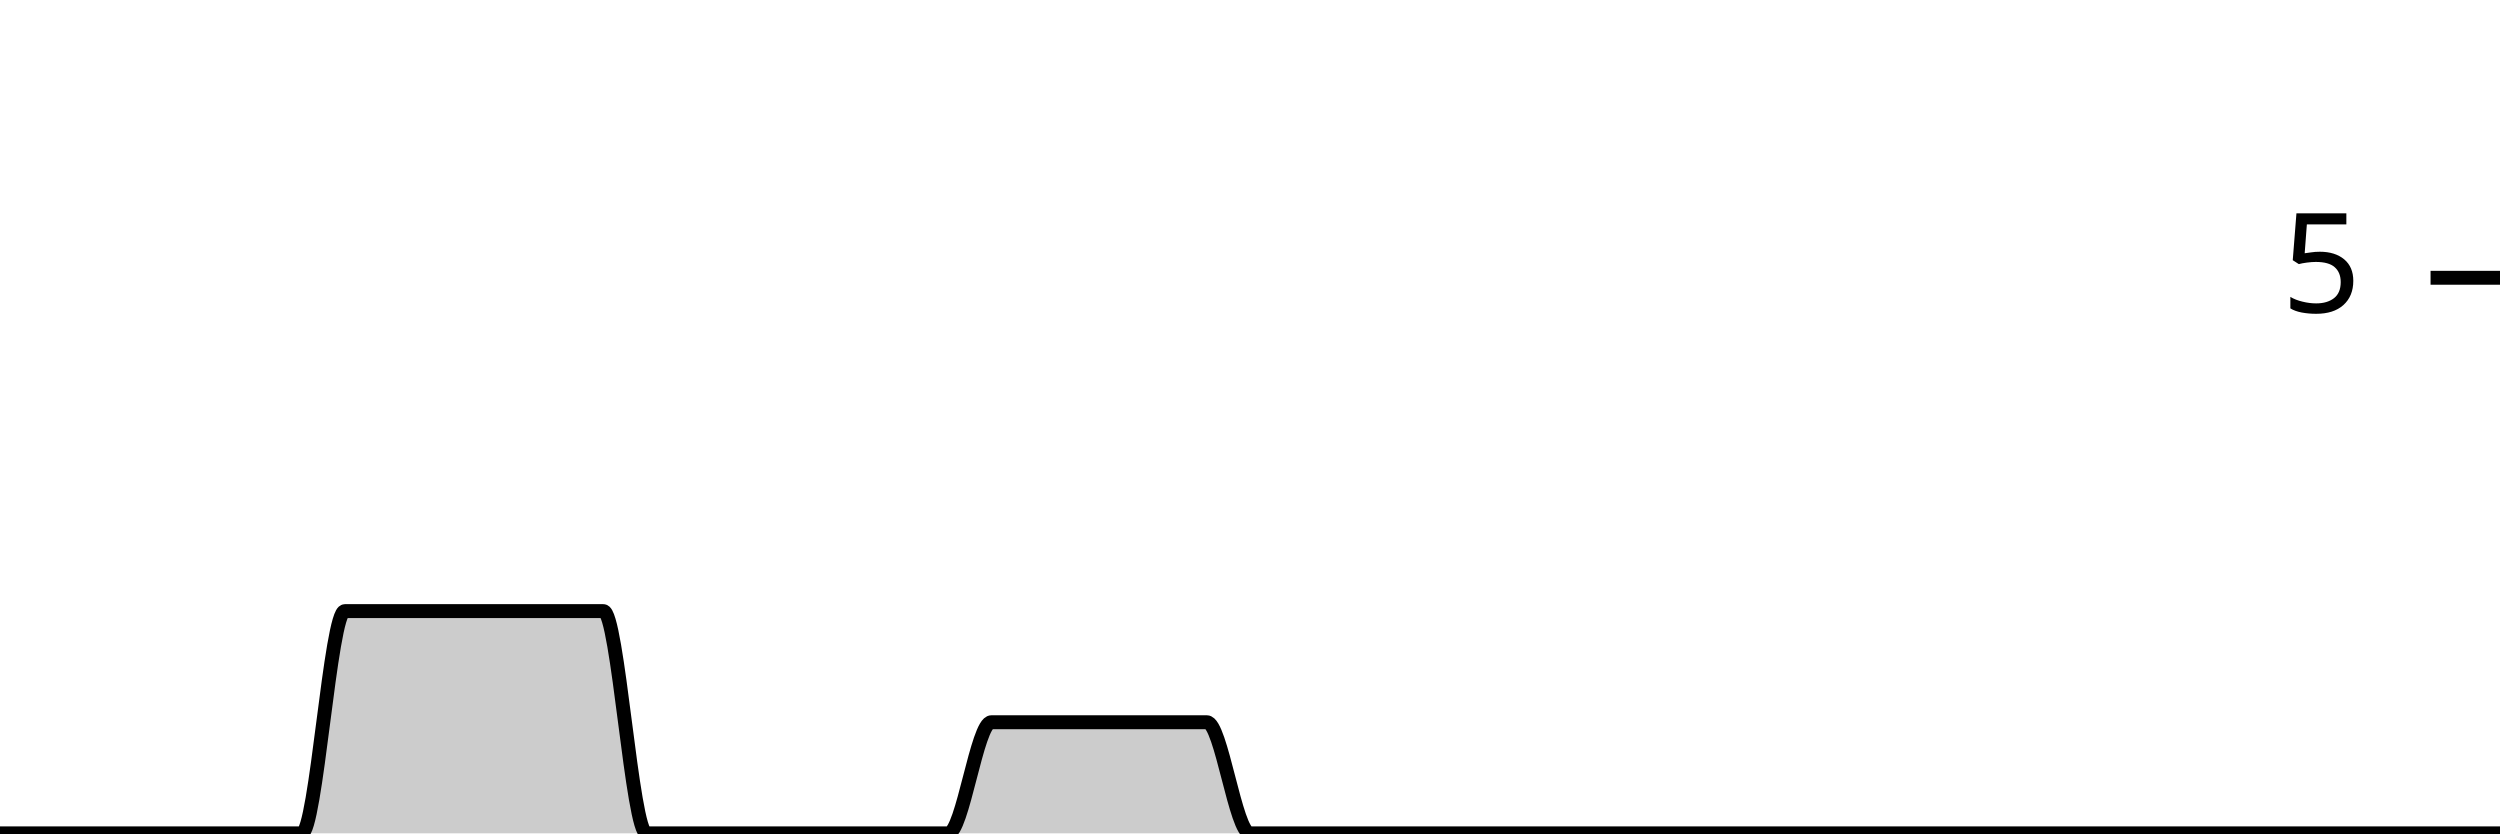
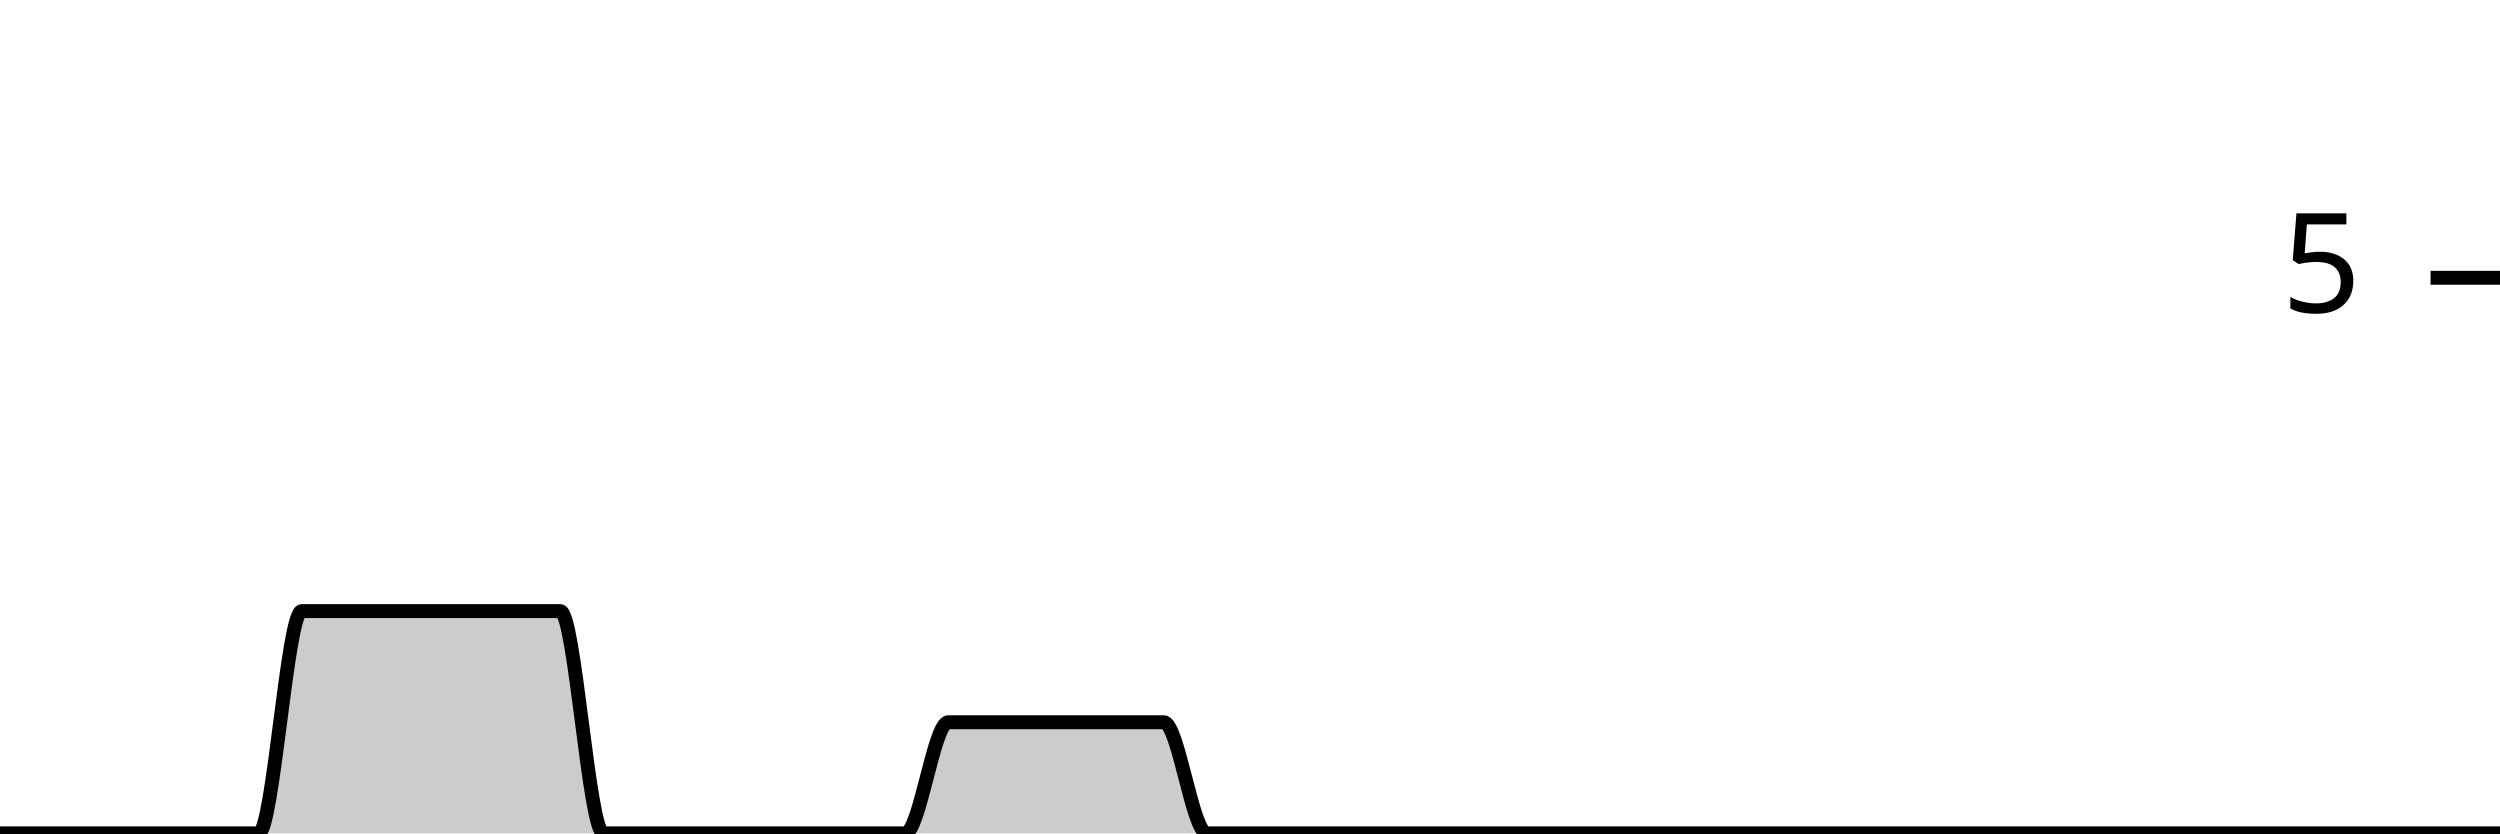
<svg xmlns="http://www.w3.org/2000/svg" viewBox="0 0 180 60">
  <g transform="translate(0,20)">
-     <path class="area" fill="rgba(0, 0, 0, 0.2)" d="M0,40C1.034,40,2.069,40,3.103,40C4.138,40,5.172,40,6.207,40C7.241,40,8.276,40,9.31,40C10.345,40,11.379,40,12.414,40C13.448,40,14.483,40,15.517,40C16.552,40,17.586,40,18.621,40C19.655,40,20.69,40,21.724,40C22.759,40,23.793,24,24.828,24C25.862,24,26.897,24,27.931,24C28.966,24,30,24,31.034,24C32.069,24,33.103,24,34.138,24C35.172,24,36.207,24,37.241,24C38.276,24,39.31,24,40.345,24C41.379,24,42.414,24,43.448,24C44.483,24,45.517,40,46.552,40C47.586,40,48.621,40,49.655,40C50.69,40,51.724,40,52.759,40C53.793,40,54.828,40,55.862,40C56.897,40,57.931,40,58.966,40C60,40,61.034,40,62.069,40C63.103,40,64.138,40,65.172,40C66.207,40,67.241,40,68.276,40C69.31,40,70.345,32,71.379,32C72.414,32,73.448,32,74.483,32C75.517,32,76.552,32,77.586,32C78.621,32,79.655,32,80.69,32C81.724,32,82.759,32,83.793,32C84.828,32,85.862,32,86.897,32C87.931,32,88.966,40,90,40C91.034,40,92.069,40,93.103,40C94.138,40,95.172,40,96.207,40C97.241,40,98.276,40,99.31,40C100.345,40,101.379,40,102.414,40C103.448,40,104.483,40,105.517,40C106.552,40,107.586,40,108.621,40C109.655,40,110.69,40,111.724,40C112.759,40,113.793,40,114.828,40C115.862,40,116.897,40,117.931,40C118.966,40,120,40,121.034,40C122.069,40,123.103,40,124.138,40C125.172,40,126.207,40,127.241,40C128.276,40,129.31,40,130.345,40C131.379,40,132.414,40,133.448,40C134.483,40,135.517,40,136.552,40C137.586,40,138.621,40,139.655,40C140.69,40,141.724,40,142.759,40C143.793,40,144.828,40,145.862,40C146.897,40,147.931,40,148.966,40C150,40,151.034,40,152.069,40C153.103,40,154.138,40,155.172,40C156.207,40,157.241,40,158.276,40C159.31,40,160.345,40,161.379,40C162.414,40,163.448,40,164.483,40C165.517,40,166.552,40,167.586,40C168.621,40,169.655,40,170.69,40C171.724,40,172.759,40,173.793,40C174.828,40,175.862,40,176.897,40C177.931,40,178.966,40,180,40L180,40C178.966,40,177.931,40,176.897,40C175.862,40,174.828,40,173.793,40C172.759,40,171.724,40,170.69,40C169.655,40,168.621,40,167.586,40C166.552,40,165.517,40,164.483,40C163.448,40,162.414,40,161.379,40C160.345,40,159.31,40,158.276,40C157.241,40,156.207,40,155.172,40C154.138,40,153.103,40,152.069,40C151.034,40,150,40,148.966,40C147.931,40,146.897,40,145.862,40C144.828,40,143.793,40,142.759,40C141.724,40,140.69,40,139.655,40C138.621,40,137.586,40,136.552,40C135.517,40,134.483,40,133.448,40C132.414,40,131.379,40,130.345,40C129.31,40,128.276,40,127.241,40C126.207,40,125.172,40,124.138,40C123.103,40,122.069,40,121.034,40C120,40,118.966,40,117.931,40C116.897,40,115.862,40,114.828,40C113.793,40,112.759,40,111.724,40C110.69,40,109.655,40,108.621,40C107.586,40,106.552,40,105.517,40C104.483,40,103.448,40,102.414,40C101.379,40,100.345,40,99.31,40C98.276,40,97.241,40,96.207,40C95.172,40,94.138,40,93.103,40C92.069,40,91.034,40,90,40C88.966,40,87.931,40,86.897,40C85.862,40,84.828,40,83.793,40C82.759,40,81.724,40,80.69,40C79.655,40,78.621,40,77.586,40C76.552,40,75.517,40,74.483,40C73.448,40,72.414,40,71.379,40C70.345,40,69.31,40,68.276,40C67.241,40,66.207,40,65.172,40C64.138,40,63.103,40,62.069,40C61.034,40,60,40,58.966,40C57.931,40,56.897,40,55.862,40C54.828,40,53.793,40,52.759,40C51.724,40,50.69,40,49.655,40C48.621,40,47.586,40,46.552,40C45.517,40,44.483,40,43.448,40C42.414,40,41.379,40,40.345,40C39.31,40,38.276,40,37.241,40C36.207,40,35.172,40,34.138,40C33.103,40,32.069,40,31.034,40C30,40,28.966,40,27.931,40C26.897,40,25.862,40,24.828,40C23.793,40,22.759,40,21.724,40C20.69,40,19.655,40,18.621,40C17.586,40,16.552,40,15.517,40C14.483,40,13.448,40,12.414,40C11.379,40,10.345,40,9.31,40C8.276,40,7.241,40,6.207,40C5.172,40,4.138,40,3.103,40C2.069,40,1.034,40,0,40Z" />
-     <path class="line" stroke="black" fill="none" d="M0,40C1.034,40,2.069,40,3.103,40C4.138,40,5.172,40,6.207,40C7.241,40,8.276,40,9.31,40C10.345,40,11.379,40,12.414,40C13.448,40,14.483,40,15.517,40C16.552,40,17.586,40,18.621,40C19.655,40,20.69,40,21.724,40C22.759,40,23.793,24,24.828,24C25.862,24,26.897,24,27.931,24C28.966,24,30,24,31.034,24C32.069,24,33.103,24,34.138,24C35.172,24,36.207,24,37.241,24C38.276,24,39.31,24,40.345,24C41.379,24,42.414,24,43.448,24C44.483,24,45.517,40,46.552,40C47.586,40,48.621,40,49.655,40C50.69,40,51.724,40,52.759,40C53.793,40,54.828,40,55.862,40C56.897,40,57.931,40,58.966,40C60,40,61.034,40,62.069,40C63.103,40,64.138,40,65.172,40C66.207,40,67.241,40,68.276,40C69.31,40,70.345,32,71.379,32C72.414,32,73.448,32,74.483,32C75.517,32,76.552,32,77.586,32C78.621,32,79.655,32,80.69,32C81.724,32,82.759,32,83.793,32C84.828,32,85.862,32,86.897,32C87.931,32,88.966,40,90,40C91.034,40,92.069,40,93.103,40C94.138,40,95.172,40,96.207,40C97.241,40,98.276,40,99.31,40C100.345,40,101.379,40,102.414,40C103.448,40,104.483,40,105.517,40C106.552,40,107.586,40,108.621,40C109.655,40,110.69,40,111.724,40C112.759,40,113.793,40,114.828,40C115.862,40,116.897,40,117.931,40C118.966,40,120,40,121.034,40C122.069,40,123.103,40,124.138,40C125.172,40,126.207,40,127.241,40C128.276,40,129.31,40,130.345,40C131.379,40,132.414,40,133.448,40C134.483,40,135.517,40,136.552,40C137.586,40,138.621,40,139.655,40C140.69,40,141.724,40,142.759,40C143.793,40,144.828,40,145.862,40C146.897,40,147.931,40,148.966,40C150,40,151.034,40,152.069,40C153.103,40,154.138,40,155.172,40C156.207,40,157.241,40,158.276,40C159.31,40,160.345,40,161.379,40C162.414,40,163.448,40,164.483,40C165.517,40,166.552,40,167.586,40C168.621,40,169.655,40,170.69,40C171.724,40,172.759,40,173.793,40C174.828,40,175.862,40,176.897,40C177.931,40,178.966,40,180,40" />
+     <path class="area" fill="rgba(0, 0, 0, 0.2)" d="M0,40C1.034,40,2.069,40,3.103,40C4.138,40,5.172,40,6.207,40C7.241,40,8.276,40,9.31,40C10.345,40,11.379,40,12.414,40C13.448,40,14.483,40,15.517,40C16.552,40,17.586,40,18.621,40C19.655,40,20.69,24,21.724,24C22.759,24,23.793,24,24.828,24C25.862,24,26.897,24,27.931,24C28.966,24,30,24,31.034,24C32.069,24,33.103,24,34.138,24C35.172,24,36.207,24,37.241,24C38.276,24,39.31,24,40.345,24C41.379,24,42.414,40,43.448,40C44.483,40,45.517,40,46.552,40C47.586,40,48.621,40,49.655,40C50.69,40,51.724,40,52.759,40C53.793,40,54.828,40,55.862,40C56.897,40,57.931,40,58.966,40C60,40,61.034,40,62.069,40C63.103,40,64.138,40,65.172,40C66.207,40,67.241,32,68.276,32C69.31,32,70.345,32,71.379,32C72.414,32,73.448,32,74.483,32C75.517,32,76.552,32,77.586,32C78.621,32,79.655,32,80.69,32C81.724,32,82.759,32,83.793,32C84.828,32,85.862,40,86.897,40C87.931,40,88.966,40,90,40C91.034,40,92.069,40,93.103,40C94.138,40,95.172,40,96.207,40C97.241,40,98.276,40,99.31,40C100.345,40,101.379,40,102.414,40C103.448,40,104.483,40,105.517,40C106.552,40,107.586,40,108.621,40C109.655,40,110.69,40,111.724,40C112.759,40,113.793,40,114.828,40C115.862,40,116.897,40,117.931,40C118.966,40,120,40,121.034,40C122.069,40,123.103,40,124.138,40C125.172,40,126.207,40,127.241,40C128.276,40,129.31,40,130.345,40C131.379,40,132.414,40,133.448,40C134.483,40,135.517,40,136.552,40C137.586,40,138.621,40,139.655,40C140.69,40,141.724,40,142.759,40C143.793,40,144.828,40,145.862,40C146.897,40,147.931,40,148.966,40C150,40,151.034,40,152.069,40C153.103,40,154.138,40,155.172,40C156.207,40,157.241,40,158.276,40C159.31,40,160.345,40,161.379,40C162.414,40,163.448,40,164.483,40C165.517,40,166.552,40,167.586,40C168.621,40,169.655,40,170.69,40C171.724,40,172.759,40,173.793,40C174.828,40,175.862,40,176.897,40C177.931,40,178.966,40,180,40L180,40C178.966,40,177.931,40,176.897,40C175.862,40,174.828,40,173.793,40C172.759,40,171.724,40,170.69,40C169.655,40,168.621,40,167.586,40C166.552,40,165.517,40,164.483,40C163.448,40,162.414,40,161.379,40C160.345,40,159.31,40,158.276,40C157.241,40,156.207,40,155.172,40C154.138,40,153.103,40,152.069,40C151.034,40,150,40,148.966,40C147.931,40,146.897,40,145.862,40C144.828,40,143.793,40,142.759,40C141.724,40,140.69,40,139.655,40C138.621,40,137.586,40,136.552,40C135.517,40,134.483,40,133.448,40C132.414,40,131.379,40,130.345,40C129.31,40,128.276,40,127.241,40C126.207,40,125.172,40,124.138,40C123.103,40,122.069,40,121.034,40C120,40,118.966,40,117.931,40C116.897,40,115.862,40,114.828,40C113.793,40,112.759,40,111.724,40C110.69,40,109.655,40,108.621,40C107.586,40,106.552,40,105.517,40C104.483,40,103.448,40,102.414,40C101.379,40,100.345,40,99.31,40C98.276,40,97.241,40,96.207,40C95.172,40,94.138,40,93.103,40C92.069,40,91.034,40,90,40C88.966,40,87.931,40,86.897,40C85.862,40,84.828,40,83.793,40C82.759,40,81.724,40,80.69,40C79.655,40,78.621,40,77.586,40C76.552,40,75.517,40,74.483,40C73.448,40,72.414,40,71.379,40C70.345,40,69.31,40,68.276,40C67.241,40,66.207,40,65.172,40C64.138,40,63.103,40,62.069,40C61.034,40,60,40,58.966,40C57.931,40,56.897,40,55.862,40C54.828,40,53.793,40,52.759,40C51.724,40,50.69,40,49.655,40C48.621,40,47.586,40,46.552,40C45.517,40,44.483,40,43.448,40C42.414,40,41.379,40,40.345,40C39.31,40,38.276,40,37.241,40C36.207,40,35.172,40,34.138,40C33.103,40,32.069,40,31.034,40C30,40,28.966,40,27.931,40C26.897,40,25.862,40,24.828,40C23.793,40,22.759,40,21.724,40C20.69,40,19.655,40,18.621,40C17.586,40,16.552,40,15.517,40C14.483,40,13.448,40,12.414,40C11.379,40,10.345,40,9.31,40C8.276,40,7.241,40,6.207,40C5.172,40,4.138,40,3.103,40C2.069,40,1.034,40,0,40Z" />
+     <path class="line" stroke="black" fill="none" d="M0,40C1.034,40,2.069,40,3.103,40C4.138,40,5.172,40,6.207,40C7.241,40,8.276,40,9.31,40C10.345,40,11.379,40,12.414,40C13.448,40,14.483,40,15.517,40C16.552,40,17.586,40,18.621,40C19.655,40,20.69,24,21.724,24C22.759,24,23.793,24,24.828,24C25.862,24,26.897,24,27.931,24C28.966,24,30,24,31.034,24C32.069,24,33.103,24,34.138,24C35.172,24,36.207,24,37.241,24C38.276,24,39.31,24,40.345,24C41.379,24,42.414,40,43.448,40C44.483,40,45.517,40,46.552,40C47.586,40,48.621,40,49.655,40C50.69,40,51.724,40,52.759,40C53.793,40,54.828,40,55.862,40C56.897,40,57.931,40,58.966,40C60,40,61.034,40,62.069,40C63.103,40,64.138,40,65.172,40C66.207,40,67.241,32,68.276,32C69.31,32,70.345,32,71.379,32C72.414,32,73.448,32,74.483,32C75.517,32,76.552,32,77.586,32C78.621,32,79.655,32,80.69,32C81.724,32,82.759,32,83.793,32C84.828,32,85.862,40,86.897,40C87.931,40,88.966,40,90,40C91.034,40,92.069,40,93.103,40C94.138,40,95.172,40,96.207,40C97.241,40,98.276,40,99.31,40C100.345,40,101.379,40,102.414,40C103.448,40,104.483,40,105.517,40C106.552,40,107.586,40,108.621,40C109.655,40,110.69,40,111.724,40C112.759,40,113.793,40,114.828,40C115.862,40,116.897,40,117.931,40C118.966,40,120,40,121.034,40C122.069,40,123.103,40,124.138,40C125.172,40,126.207,40,127.241,40C128.276,40,129.31,40,130.345,40C131.379,40,132.414,40,133.448,40C134.483,40,135.517,40,136.552,40C137.586,40,138.621,40,139.655,40C140.69,40,141.724,40,142.759,40C143.793,40,144.828,40,145.862,40C146.897,40,147.931,40,148.966,40C150,40,151.034,40,152.069,40C153.103,40,154.138,40,155.172,40C156.207,40,157.241,40,158.276,40C159.31,40,160.345,40,161.379,40C162.414,40,163.448,40,164.483,40C165.517,40,166.552,40,167.586,40C168.621,40,169.655,40,170.69,40C171.724,40,172.759,40,173.793,40C174.828,40,175.862,40,176.897,40C177.931,40,178.966,40,180,40" />
    <path class="axis-ceiling" stroke-width="1" stroke="black" fill="none" d="M175,0L180,0" />
    <text class="axis-ceiling-label" font-family="sans-serif" text-anchor="end" font-size="10px" x="170" y="2.5">5</text>
  </g>
</svg>
